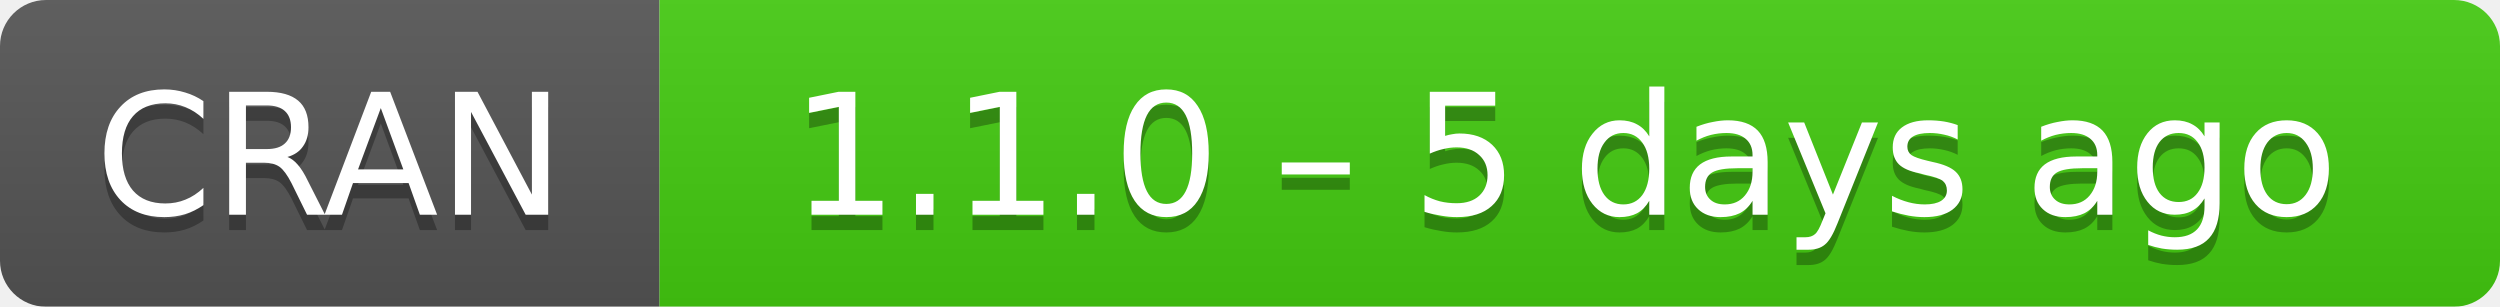
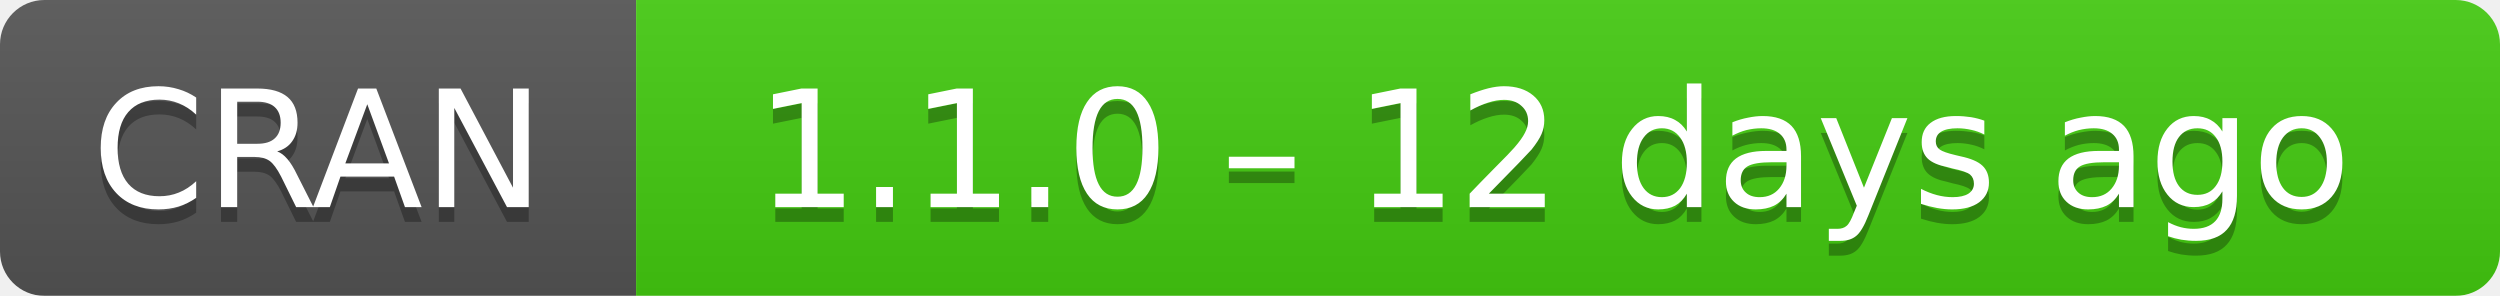
- <svg xmlns="http://www.w3.org/2000/svg" width="163" height="20" aria-label="CRAN 1.1.0 – 5 days ago">
+ <svg xmlns="http://www.w3.org/2000/svg" width="169" height="20" aria-label="CRAN 1.1.0 – 12 days ago">
  <linearGradient id="b" x2="0" y2="100%">
    <stop offset="0" stop-color="#bbb" stop-opacity=".1" />
    <stop offset="1" stop-opacity=".1" />
  </linearGradient>
  <mask id="a">
-     <rect width="163" height="20" rx="3" fill="#fff" />
+     <rect width="169" height="20" rx="3" fill="#fff" />
  </mask>
  <g mask="url(#a)">
    <path fill="#555" d="M0 0h43v20H0z" />
-     <path fill="#4c1" d="M43 0h141v20H43z" />
-     <path fill="url(#b)" d="M0 0h163v20H0z" />
+     <path fill="#4c1" d="M43 0h147v20H43z" />
+     <path fill="url(#b)" d="M0 0h169v20H0z" />
  </g>
  <g fill="#fff" text-anchor="middle" font-family="DejaVu Sans,Verdana,Geneva,sans-serif" font-size="11">
    <text x="21.5" y="15" fill="#010101" fill-opacity=".3">
      CRAN
    </text>
    <text x="21.5" y="14">
      CRAN
    </text>
-     <text x="102" y="15" fill="#010101" fill-opacity=".3">
-       1.1.0 – 5 days ago
+     <text x="105" y="15" fill="#010101" fill-opacity=".3">
+       1.1.0 – 12 days ago
    </text>
-     <text x="102" y="14">
-       1.1.0 – 5 days ago
+     <text x="105" y="14">
+       1.1.0 – 12 days ago
    </text>
  </g>
</svg>
